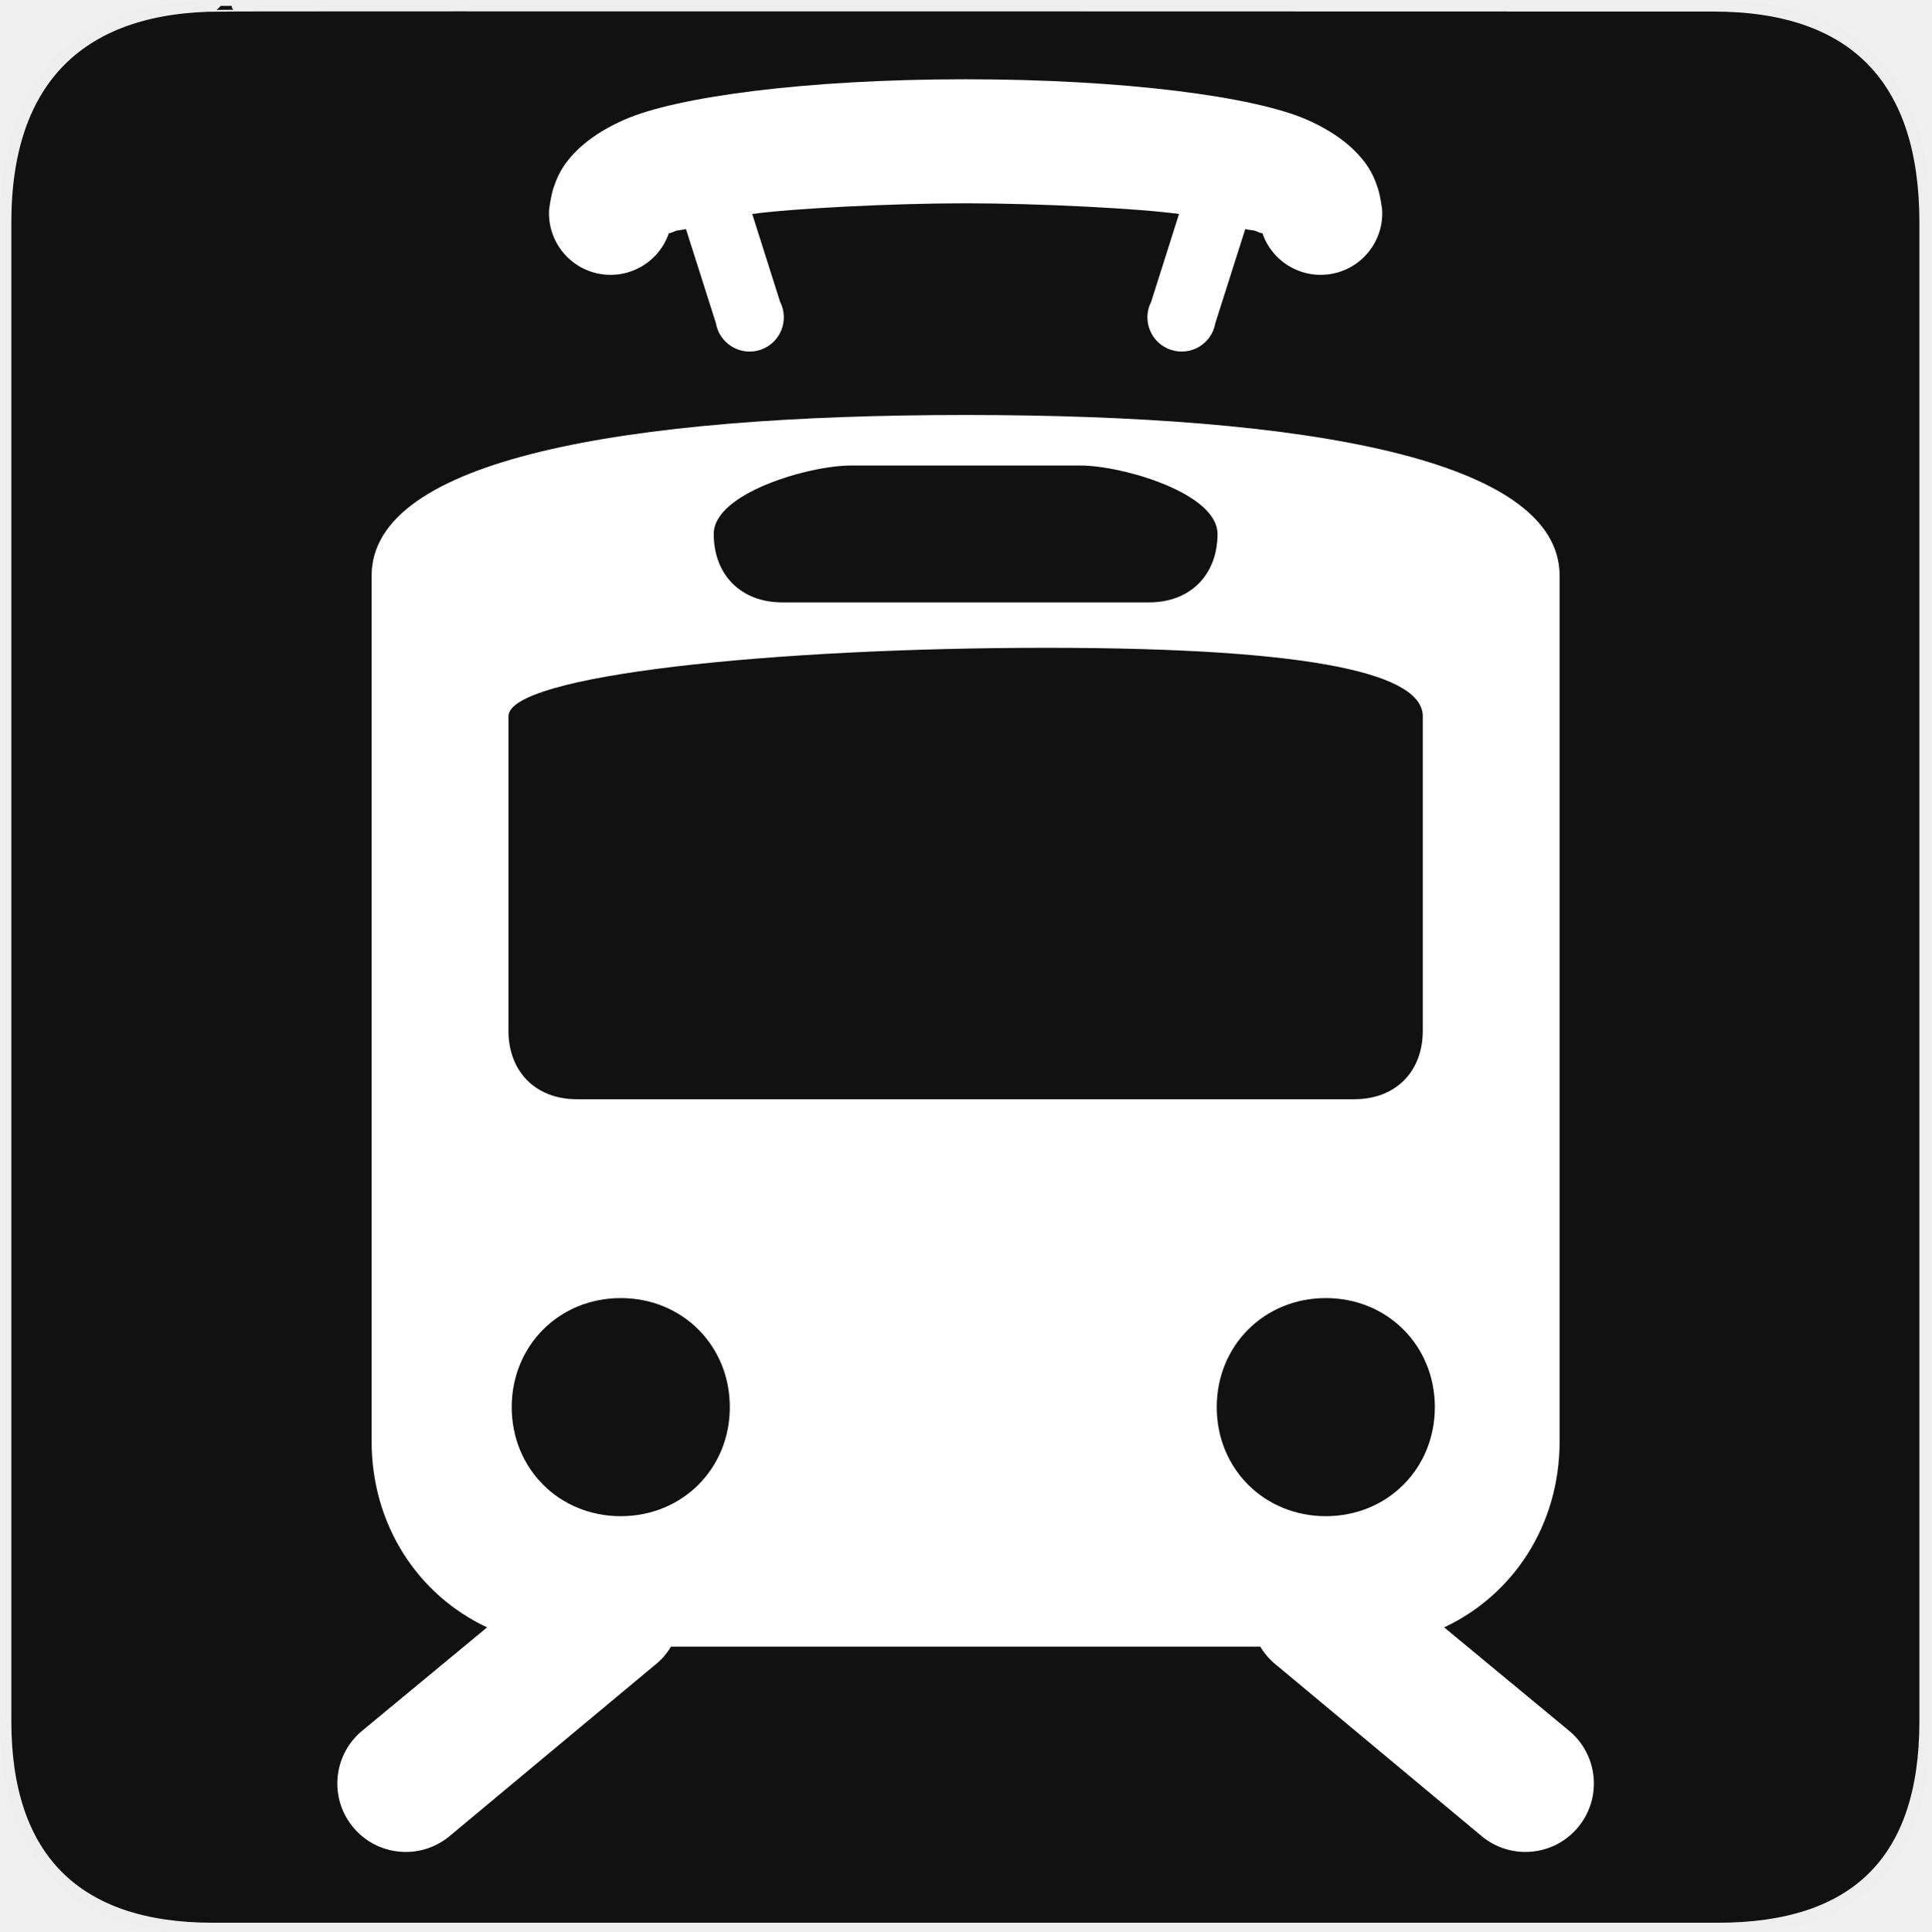
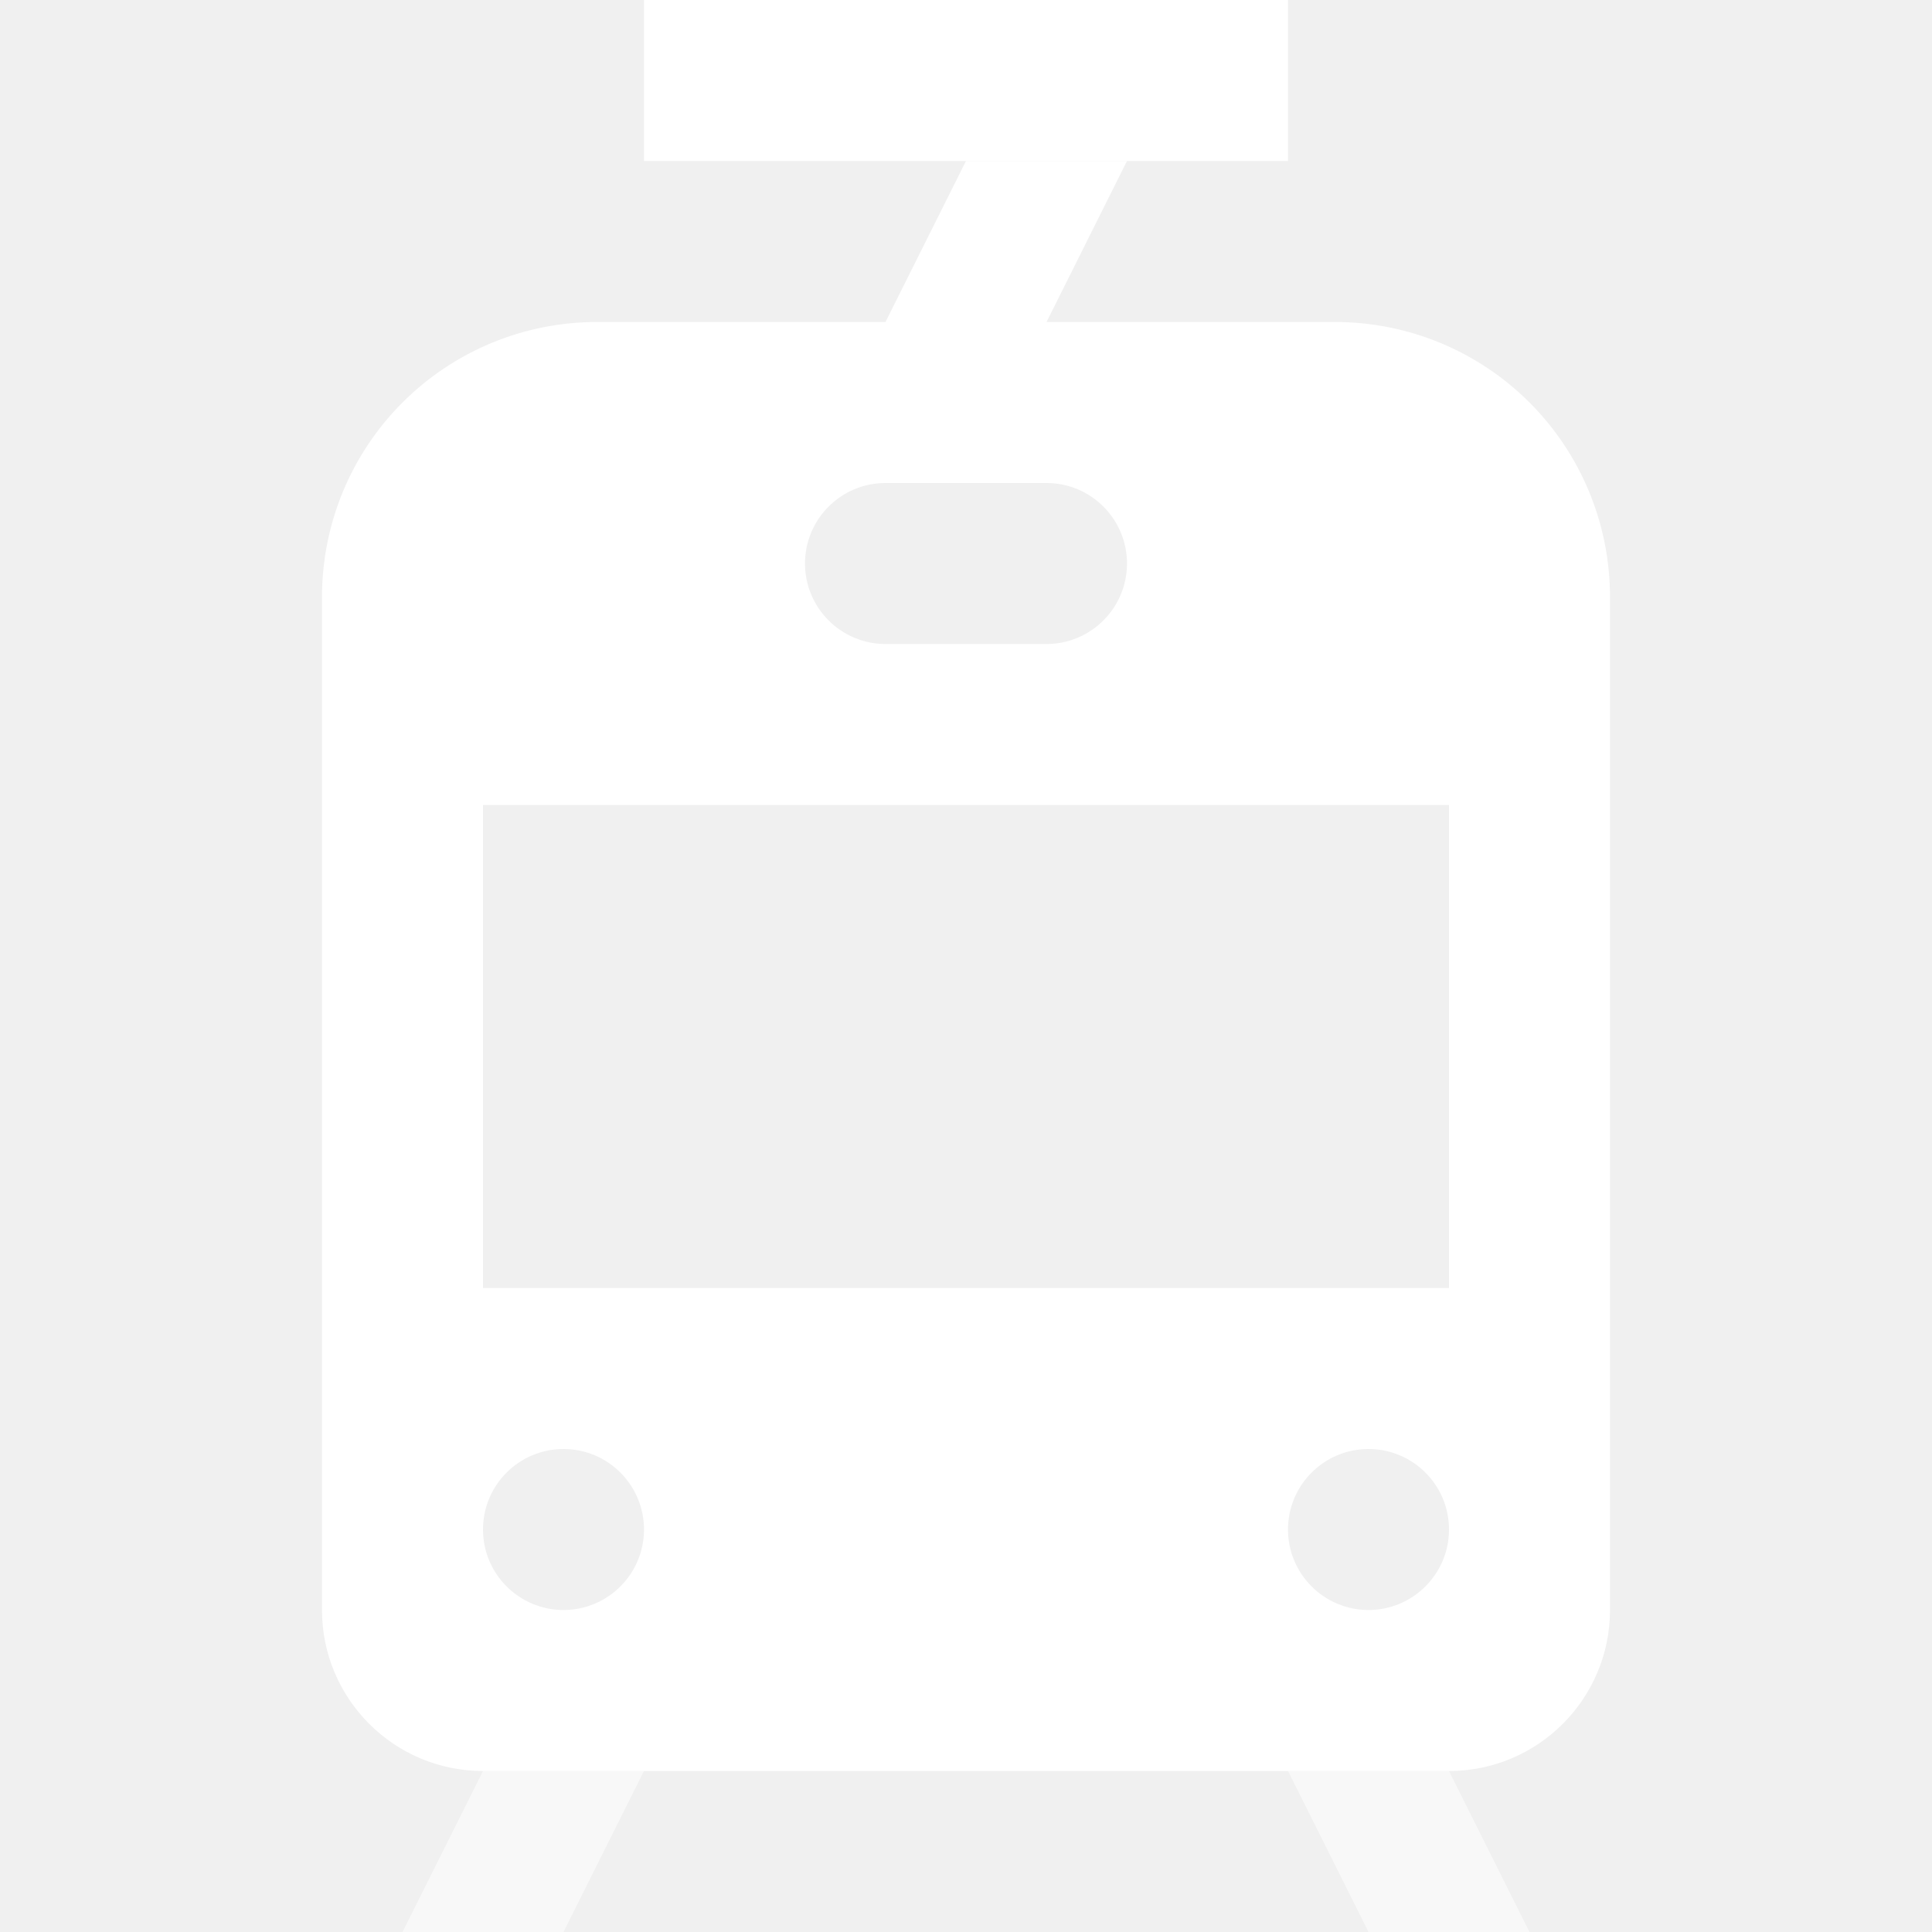
- <svg xmlns="http://www.w3.org/2000/svg" version="1.0" width="580" height="580" id="svg2">
-   <defs id="defs4">
-     <marker viewBox="0 0 10 10" refY="5" refX="10" orient="auto" markerWidth="4" markerUnits="strokeWidth" markerHeight="3" id="ArrowStart">
-       <path id="path2111" d="M 10 0 L 0 5 L 10 10 z" />
-     </marker>
-     <marker viewBox="0 0 10 10" refY="5" refX="0" orient="auto" markerWidth="4" markerUnits="strokeWidth" markerHeight="3" id="ArrowEnd">
-       <path id="path2108" d="M 0 0 L 10 5 L 0 10 z" />
-     </marker>
-   </defs>
-   <g id="g1327">
-     <path d="M 66.275,1.768 C 24.94,1.768 1.704,23.139 1.704,66.804 L 1.704,516.927 C 1.704,557.771 22.6,579.156 63.896,579.156 L 515.92,579.156 C 557.227,579.156 578.149,558.842 578.149,516.927 L 578.149,66.804 C 578.149,24.203 557.227,1.768 514.628,1.768 C 514.624,1.768 66.133,1.625 66.275,1.768 z " style="fill:#111;stroke:#eee;stroke-width:3.408" id="path1329" />
+ <svg xmlns="http://www.w3.org/2000/svg" width="12" height="12" viewBox="0 0 12 12" fill="none">
+   <path d="M8 0H4V1H8V0Z" fill="white" />
+   <path fill-rule="evenodd" clip-rule="evenodd" d="M3.707 2C3.254 2 2.82 2.18 2.5 2.5C2.18 2.82 2 3.254 2 3.707V10C2 10.552 2.448 11 3 11H9C9.552 11 10 10.552 10 10V3.707C10 3.254 9.82 2.82 9.5 2.5C9.18 2.18 8.746 2 8.293 2H6.5L7 1H6L5.5 2H3.707ZM5 3.5C5 3.224 5.224 3 5.5 3H6.5C6.776 3 7 3.224 7 3.5C7 3.776 6.776 4 6.5 4H5.5C5.224 4 5 3.776 5 3.5ZM3 5H9V8H3V5ZM3.5 10C3.776 10 4 9.776 4 9.5C4 9.224 3.776 9 3.5 9C3.224 9 3 9.224 3 9.5C3 9.776 3.224 10 3.5 10ZM9 9.5C9 9.776 8.776 10 8.5 10C8.224 10 8 9.776 8 9.5C8 9.224 8.224 9 8.5 9C8.776 9 9 9.224 9 9.5Z" fill="white" />
+   <g opacity="0.5">
+     <path d="M4 11H3L2.5 12H3.5L4 11Z" fill="white" />
+     <path d="M8.5 12L8 11H9L9.5 12H8.5Z" fill="white" />
  </g>
-   <g id="g2117" transform="matrix(1.197504,0,0,1.197504,80.1282,34.57583)" style="fill:#000000">
-     <g id="g2119" style="fill:#000000">
-       <g id="g2121" style="fill:#000000">
-         <path id="path2125" style="fill:#000000;stroke:none" d="" />
-       </g>
-       <g id="g2127" style="fill:#000000">
-         <path id="path2131" style="fill:#000000;stroke:none" d="" />
-       </g>
-     </g>
-   </g>
-   <path style="color:#000000;line-height:normal;font-family:'Bitstream Vera Sans';-inkscape-font-specification:'Bitstream Vera Sans';text-indent:0;text-align:start;text-transform:none;block-progression:tb;overflow:visible;fill:#ffffff;fill-opacity:1;stroke:none;enable-background:accumulate" d="m 290.002,23.806 c -47.607,0 -86.88,5.205 -102.621,12.201 -7.87,3.498 -13.527,7.761 -17.339,12.844 -1.906,2.542 -3.044,5.19 -3.853,7.706 -0.809,2.516 -1.284,6.422 -1.284,6.422 -0.531,9.228 5.831,17.431 14.901,19.213 9.07,1.782 18.062,-3.406 21.061,-12.149 0.203,-0.164 -0.236,0.319 1.927,-0.641 0.688,-0.306 2.278,-0.31 3.211,-0.641 l 8.991,28.256 c 1.051,6.217 7.4,10.03 13.382,8.036 5.981,-1.994 8.773,-8.854 5.884,-14.458 l -8.348,-26.33 c 11.734,-1.64 41.992,-3.211 64.09,-3.211 22.099,0 52.356,1.572 64.09,3.211 l -8.348,26.33 c -2.89,5.604 -0.098,12.464 5.884,14.458 5.981,1.994 12.331,-1.819 13.382,-8.036 l 8.991,-28.256 c 0.933,0.331 2.523,0.337 3.211,0.641 2.162,0.962 1.724,0.483 1.927,0.641 2.999,8.743 11.992,13.93 21.061,12.149 9.07,-1.782 15.432,-9.985 14.901,-19.213 0,0 -0.476,-3.906 -1.284,-6.422 -0.809,-2.516 -1.947,-5.165 -3.853,-7.706 -3.812,-5.083 -9.468,-9.346 -17.339,-12.844 C 376.883,29.012 337.609,23.806 290.002,23.806 Z m 0,100.823 c -102.749,0 -178.399,13.344 -178.399,48.279 l 0,259.97 c 0,25.138 13.903,46.135 34.678,55.87 l -37.247,30.825 c -8.876,7.091 -10.318,20.036 -3.221,28.907 7.097,8.871 20.043,10.305 28.909,3.202 l 61.65,-51.375 c 2.063,-1.584 3.806,-3.545 5.137,-5.78 l 176.987,0 c 1.331,2.234 3.075,4.196 5.137,5.78 l 61.65,51.375 c 8.866,7.098 21.809,5.663 28.904,-3.206 7.095,-8.869 5.655,-21.811 -3.217,-28.903 L 433.723,488.747 c 20.775,-9.735 34.678,-30.732 34.678,-55.87 l 0,-259.97 c 0,-34.935 -75.65,-48.279 -178.399,-48.279 z m -34.55,15.18 69.1,0 c 12.33,0 41.1,8.22 41.1,20.55 0,12.33 -8.22,20.55 -20.55,20.55 l -110.2,0 c -12.33,0 -20.55,-8.22 -20.55,-20.55 0,-12.33 28.77,-20.55 41.1,-20.55 z m 58.825,54.745 c 82.2,0 113.024,8.22 113.024,20.55 l 0,94.475 c 0,12.33 -8.22,20.55 -20.55,20.55 l -233.499,0 c -12.33,0 -20.55,-8.22 -20.55,-20.55 l 0,-94.475 c 0,-12.33 79.375,-20.55 161.574,-20.55 z M 186.432,389.851 c 18.495,0 32.751,14.256 32.751,32.751 0,18.495 -14.256,32.751 -32.751,32.751 -18.495,0 -32.751,-14.256 -32.751,-32.751 0,-18.495 14.256,-32.751 32.751,-32.751 z m 211.743,0 c 18.495,0 32.751,14.256 32.751,32.751 0,18.495 -14.256,32.751 -32.751,32.751 -18.495,0 -32.751,-14.256 -32.751,-32.751 0,-18.495 14.256,-32.751 32.751,-32.751 z" overflow="visible" id="path4" />
</svg>
